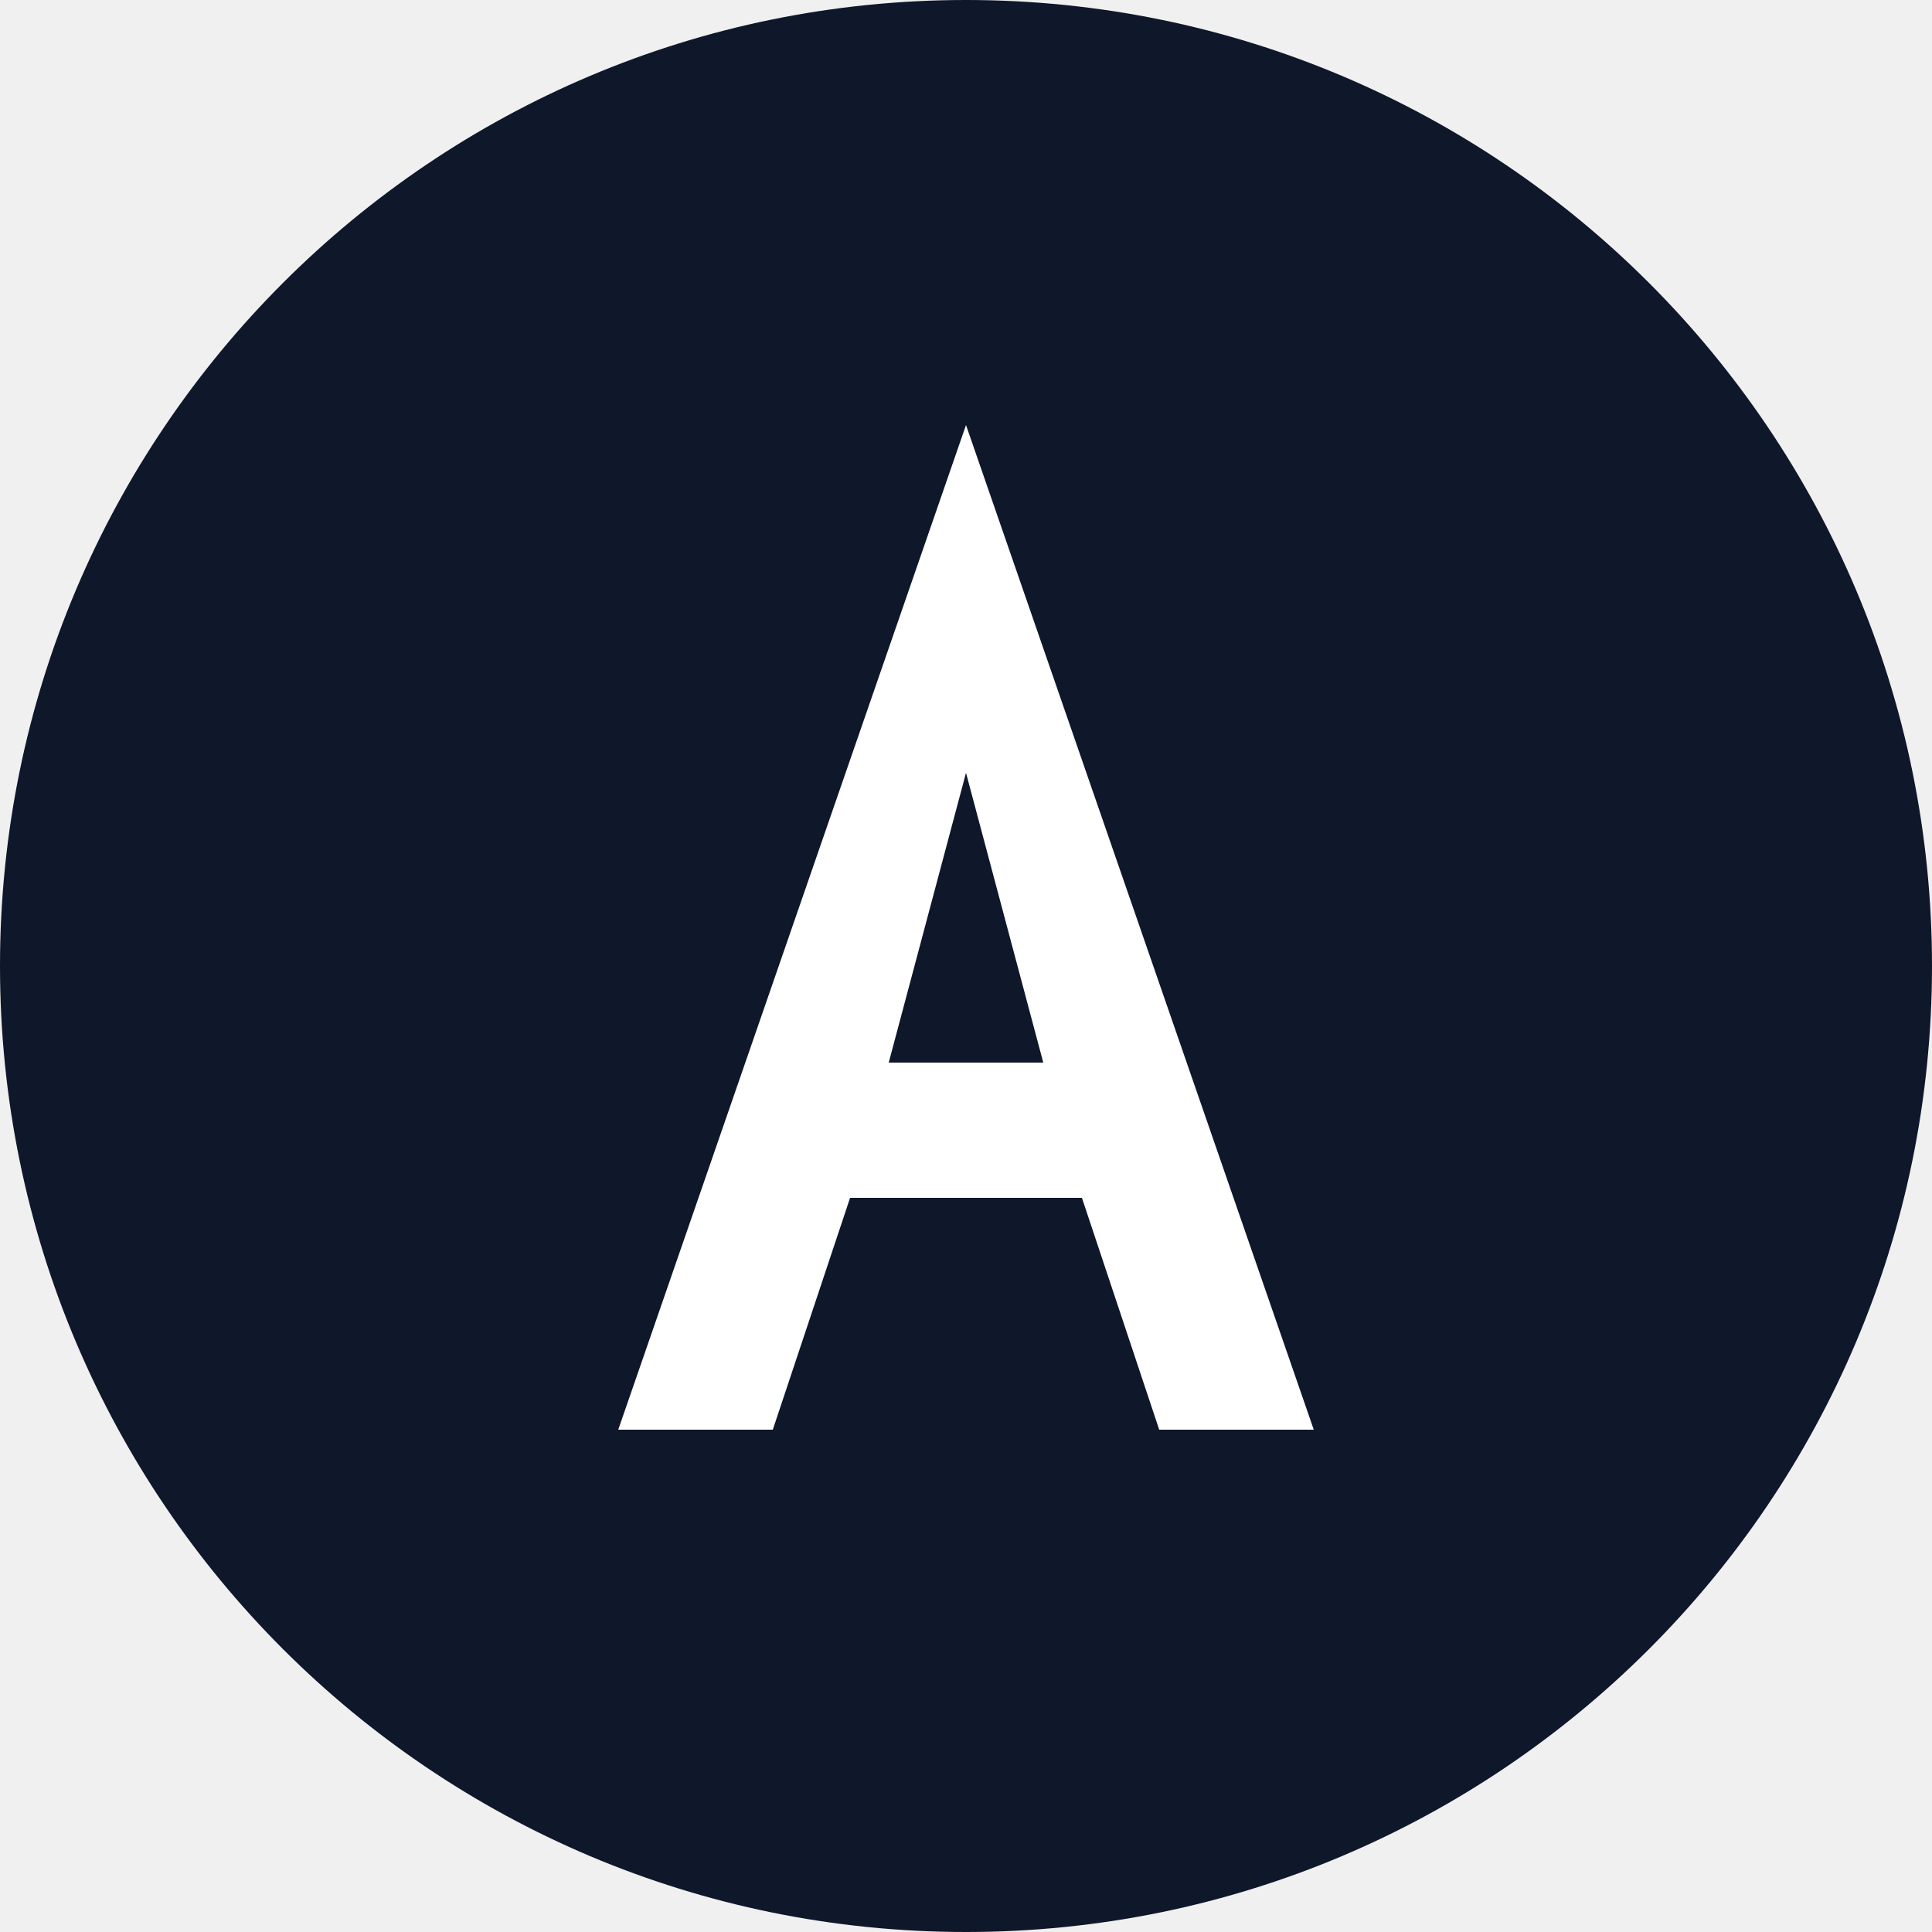
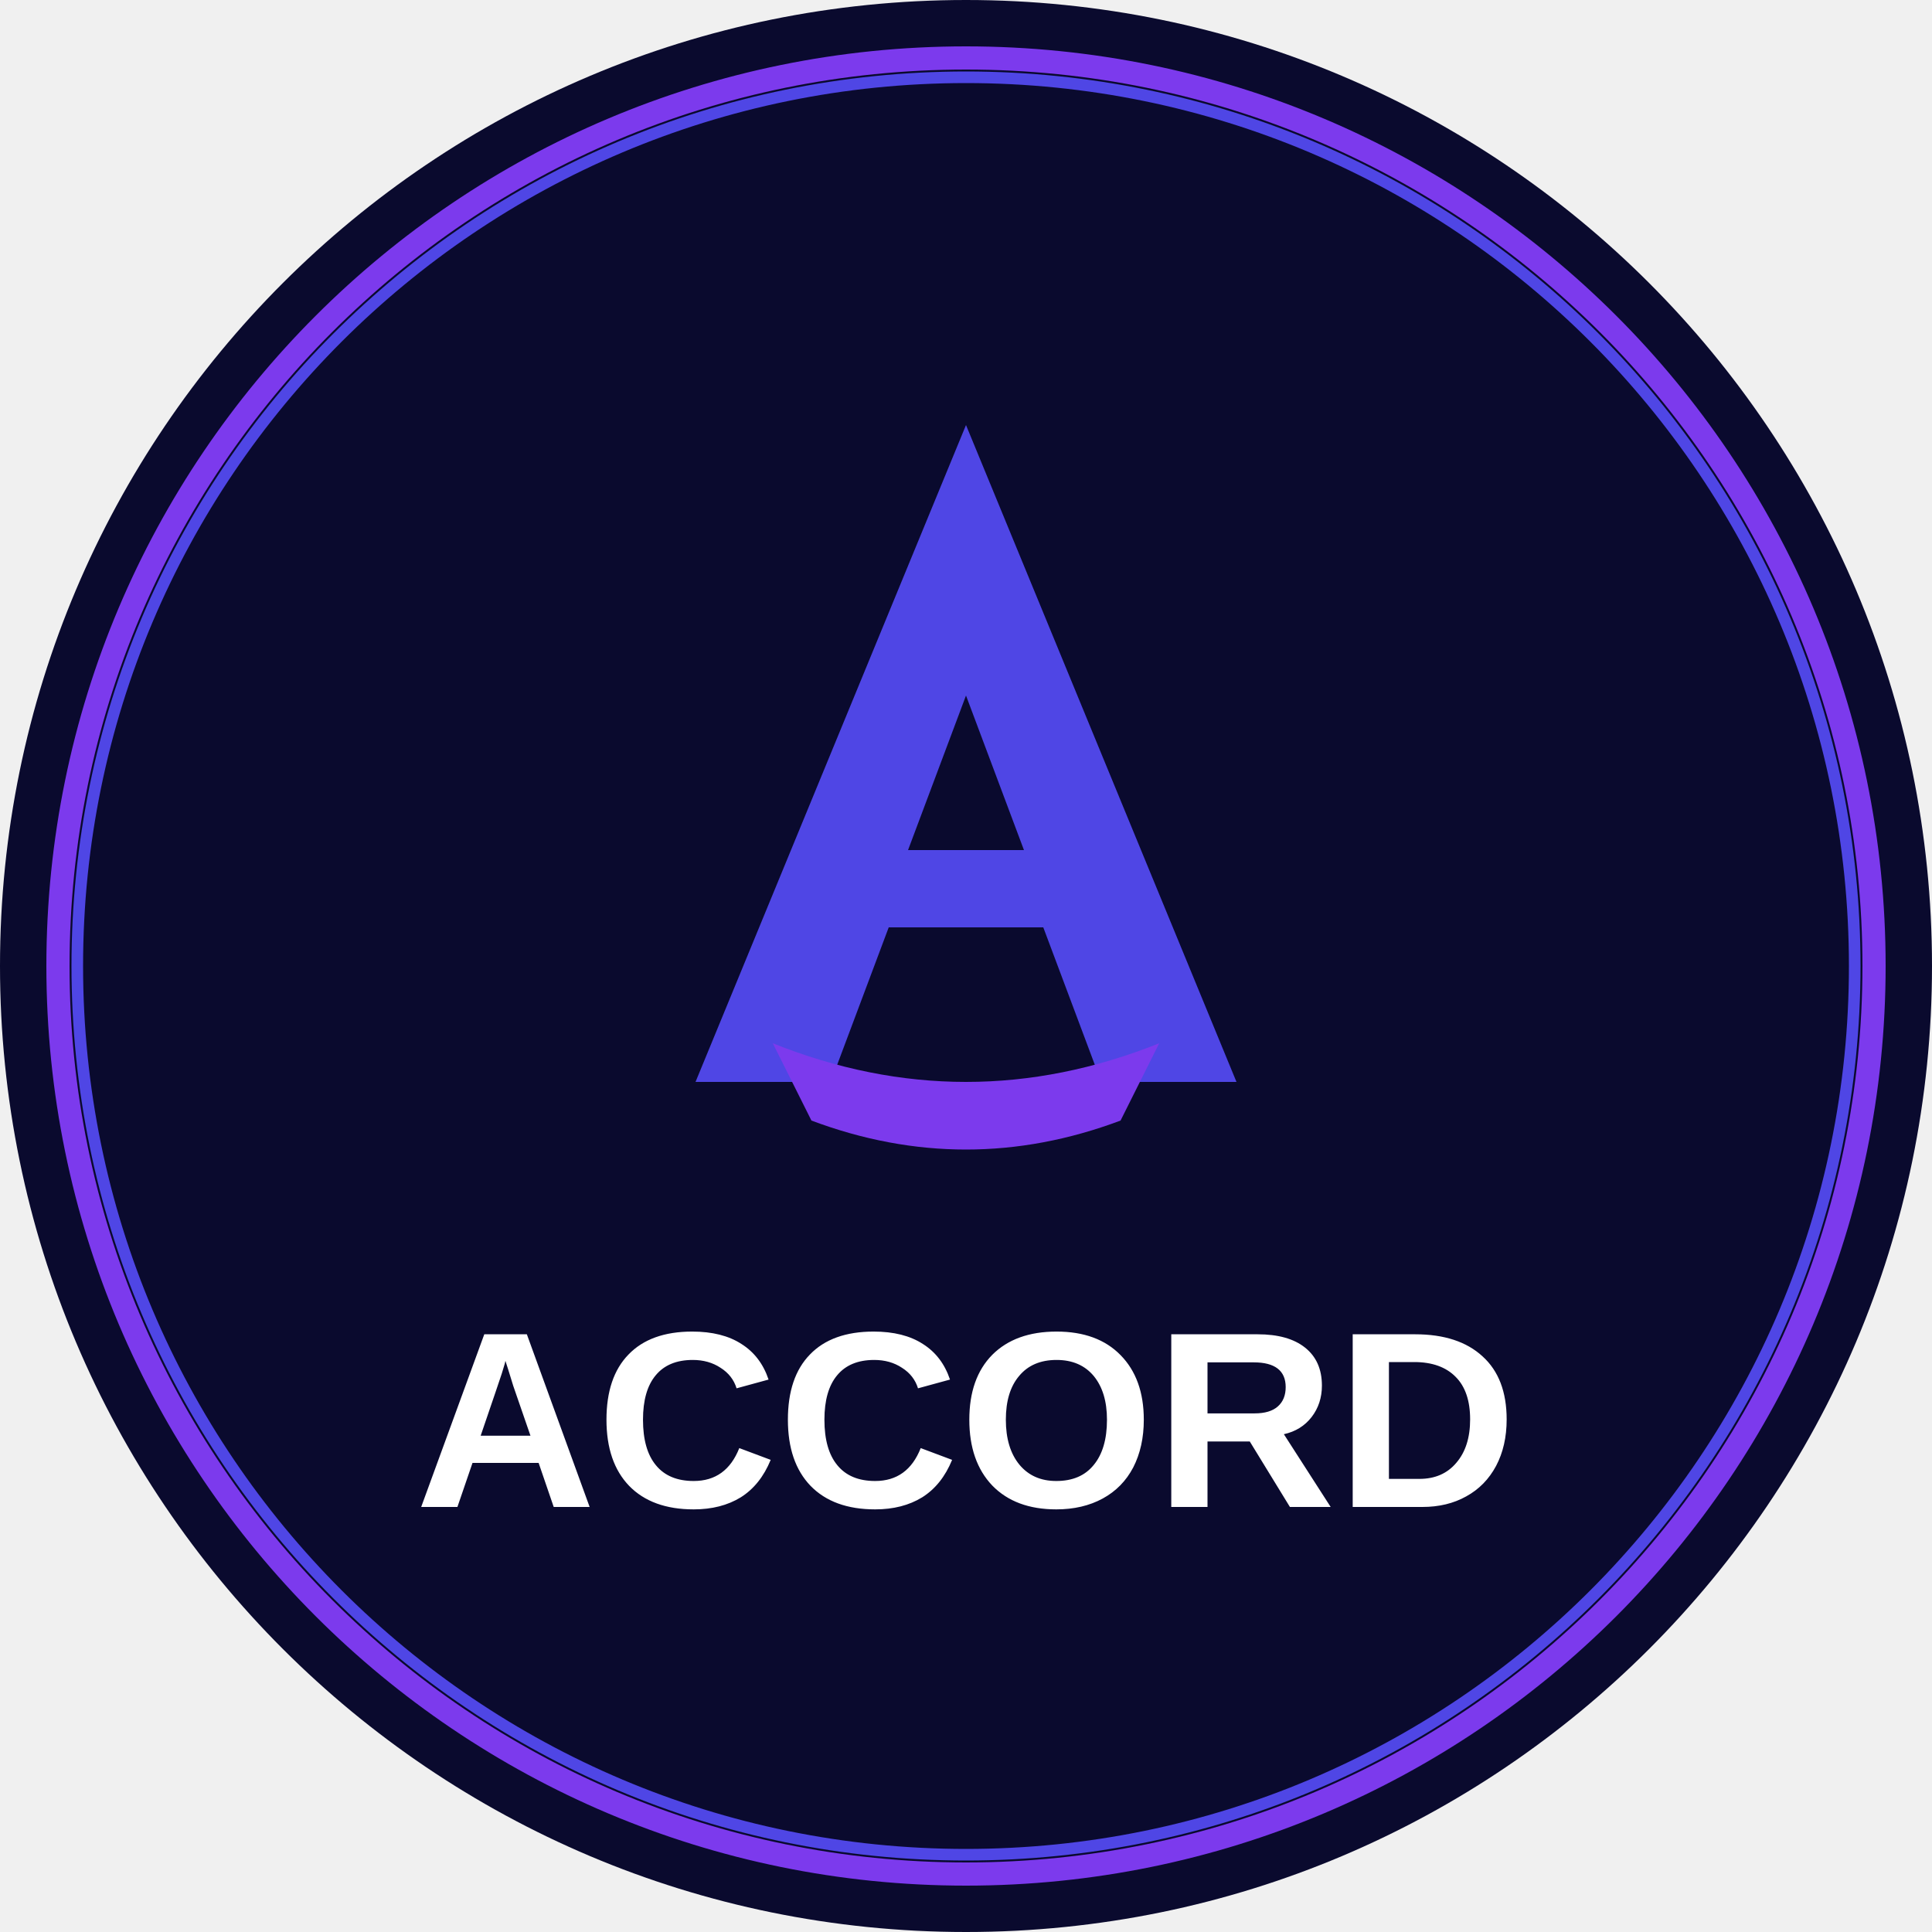
<svg xmlns="http://www.w3.org/2000/svg" version="2.0" baseProfile="tiny-ps" viewBox="0 0 100 100">
-   <circle cx="50" cy="50" r="50" fill="#0f172a" />
-   <path d="M50 22 L32 74 L40 74 L44 62 L56 62 L60 74 L68 74 L50 22 Z M46 55 L50 40 L54 55 Z" fill="#ffffff" />
+   <circle cx="50" cy="50" r="50" fill="#0a0a2e" />
+   <circle cx="50" cy="50" r="47" fill="none" stroke="#7c3aed" stroke-width="1.2" />
+   <circle cx="50" cy="50" r="46" fill="none" stroke="#4f46e5" stroke-width="0.6" />
+   <path d="M50 22 L36 56 L43 56 L46 48 L54 48 L57 56 L64 56 L50 22 Z" fill="#4f46e5" />
+   <path d="M47 44 L50 36 L53 44 Z" fill="#0a0a2e" />
+   <path d="M40 54 Q50 58 60 54 L58 58 Q50 61 42 58 Z" fill="#7c3aed" />
+   <text x="50" y="78" font-family="Arial, sans-serif" font-size="13" font-weight="bold" fill="#ffffff" text-anchor="middle">ACCORD</text>
</svg>
